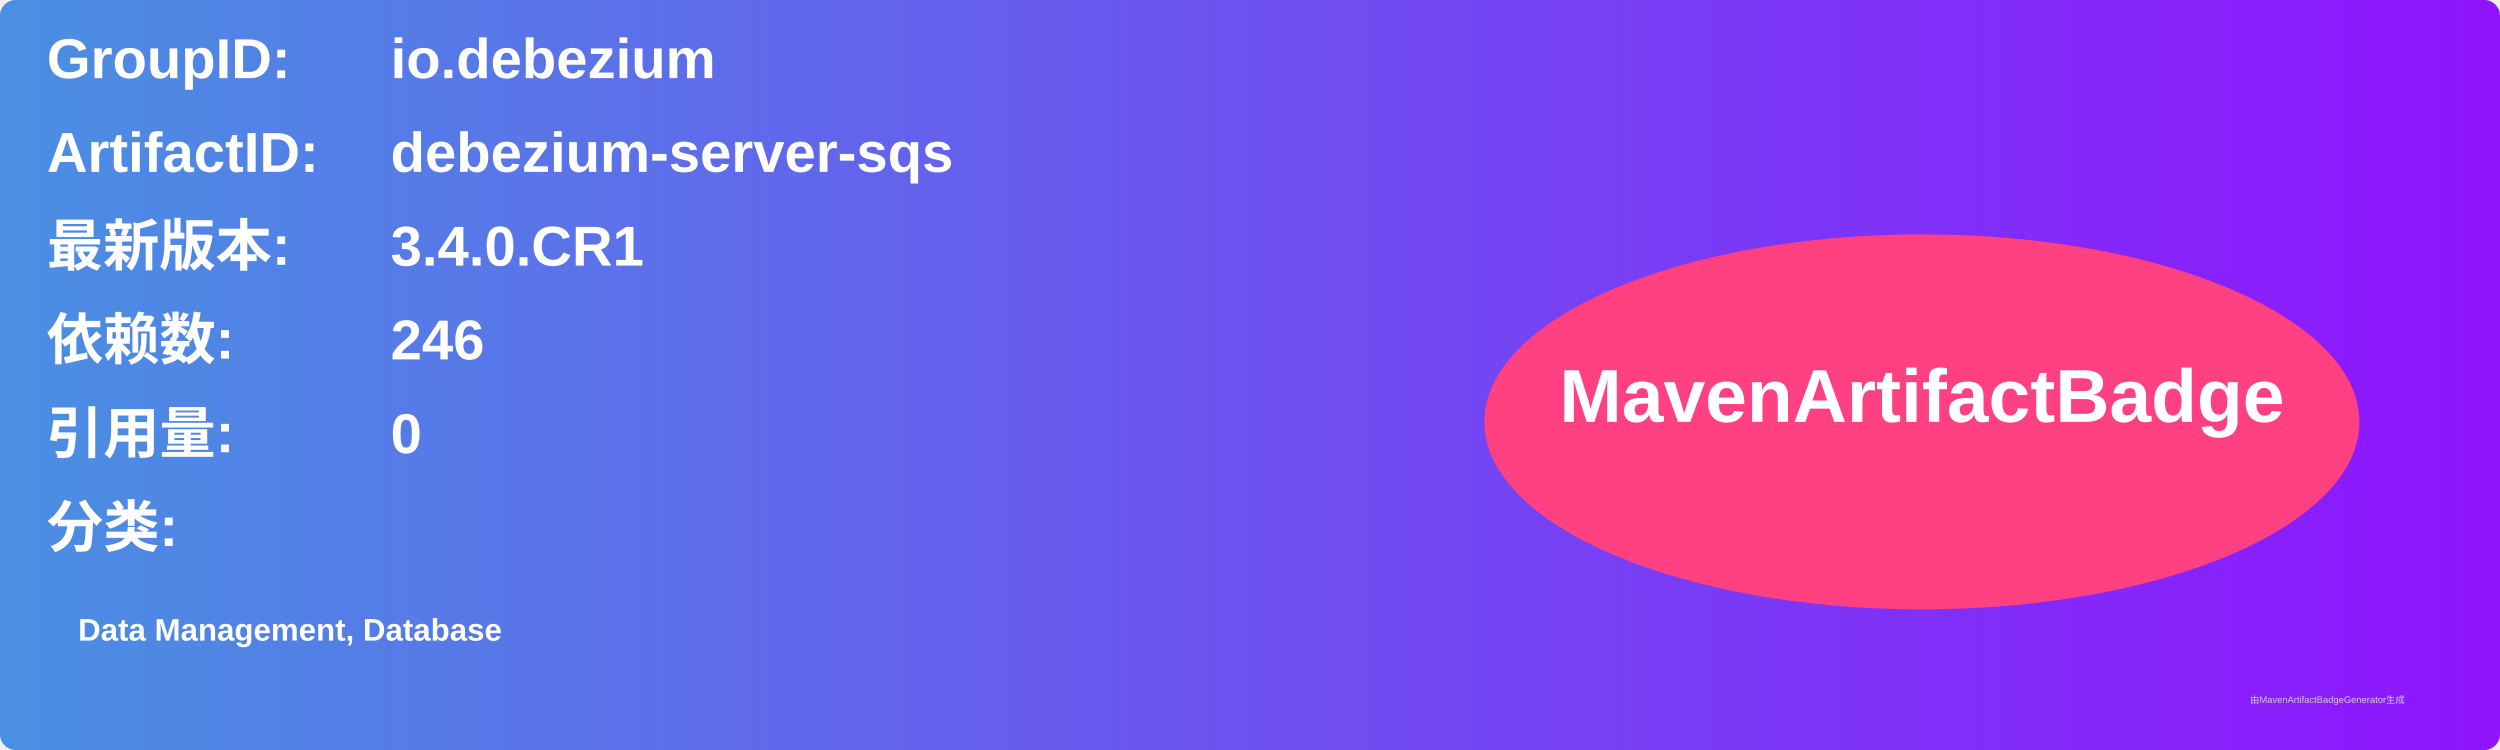
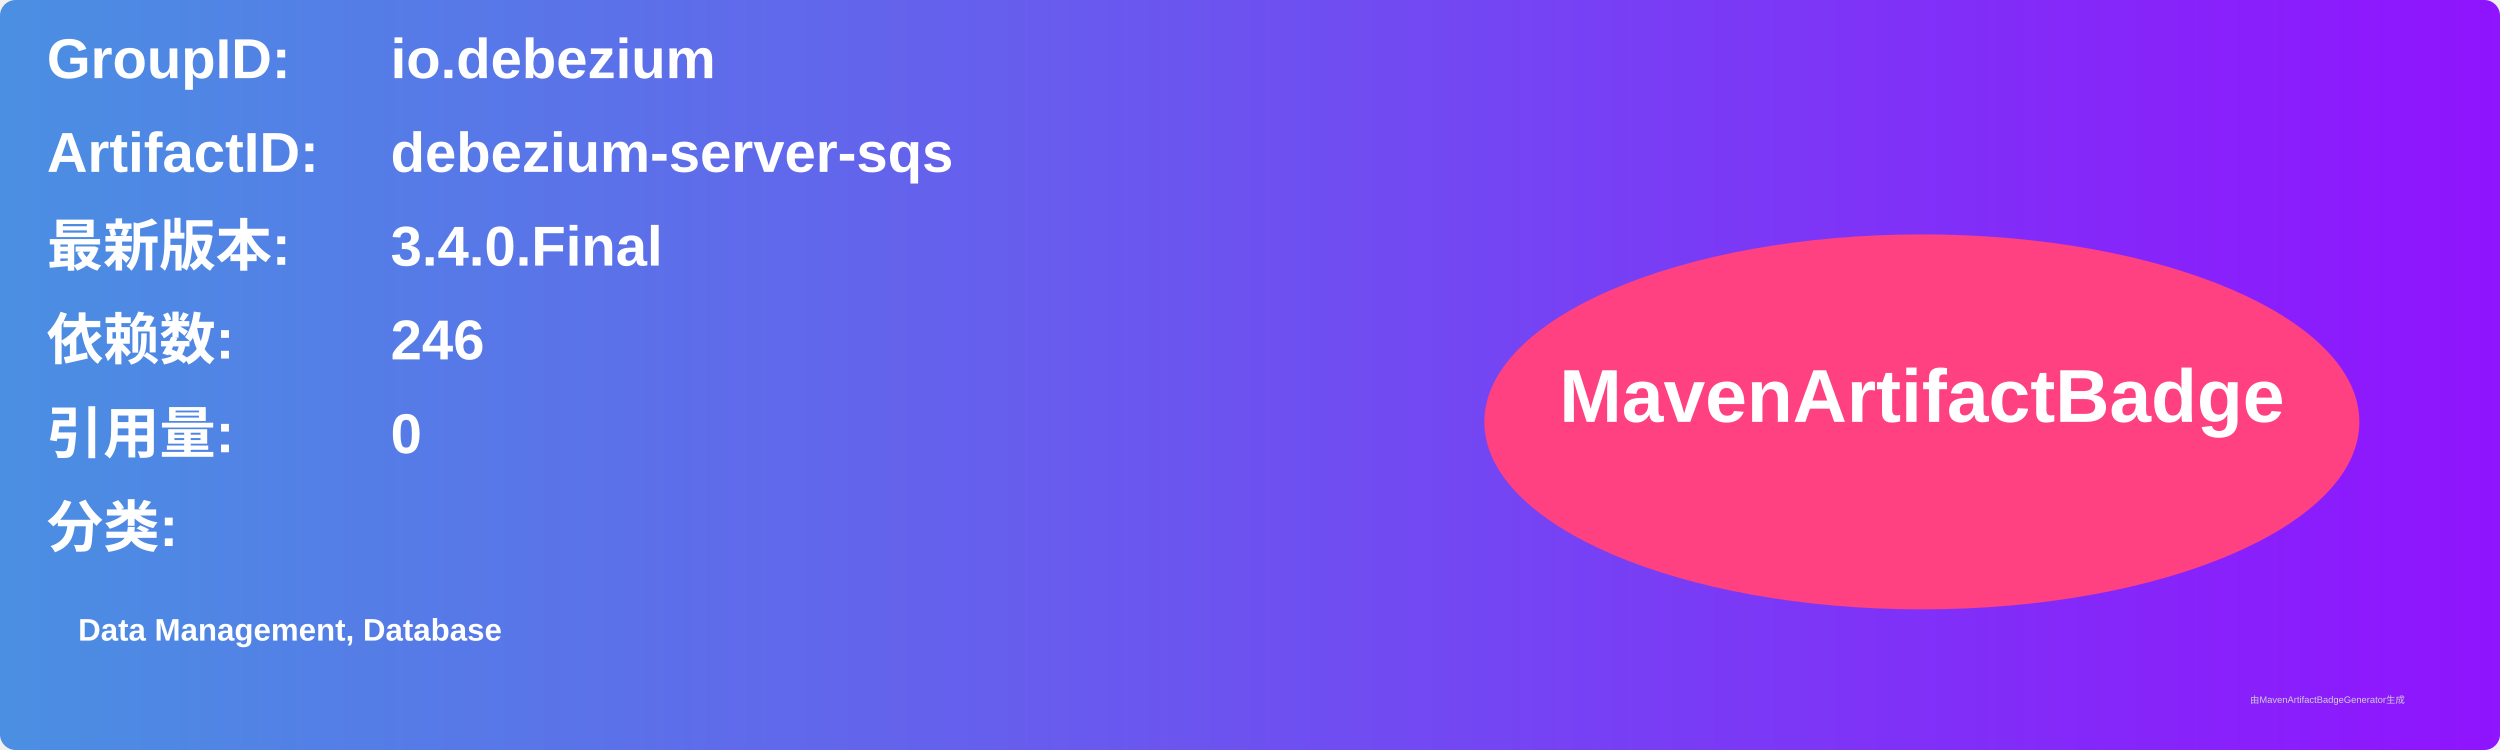
<svg xmlns="http://www.w3.org/2000/svg" width="800" height="240" viewBox="0 0 800 240">
  <linearGradient id="grad" x1="0%" y1="0%" x2="100%" y2="0%">
    <stop offset="0%" stop-color="#4a90e2" />
    <stop offset="100%" stop-color="#9013fe" />
  </linearGradient>
  <rect width="100%" height="100%" rx="5" ry="5" fill="url(#grad)" />
  <g transform="translate(15, 15)">
    <text x="0" y="10" font-family="Arial" font-size="18" fill="white" font-weight="bold" width="260">GroupID:</text>
    <text x="110" y="10" font-family="Arial" font-size="18" fill="white" font-weight="bold" width="460">io.debezium</text>
    <text x="0" y="40" font-family="Arial" font-size="18" fill="white" font-weight="bold" width="260">ArtifactID:</text>
    <text x="110" y="40" font-family="Arial" font-size="18" fill="white" font-weight="bold" width="460">debezium-server-sqs</text>
    <text x="0" y="70" font-family="Arial" font-size="18" fill="white" font-weight="bold">最新版本:</text>
    <text x="110" y="70" font-family="Arial" font-size="18" fill="white" font-weight="bold">
-       <tspan font-weight="bold">3.4.0.CR1</tspan>
+       <tspan font-weight="bold">3.4.0.Final</tspan>
    </text>
    <text x="0" y="100" font-family="Arial" font-size="18" fill="white" font-weight="bold">依赖数: </text>
    <text x="110" y="100" font-family="Arial" font-size="18" fill="white">
      <tspan font-weight="bold">246</tspan>
    </text>
    <text x="0" y="130" font-family="Arial" font-size="18" fill="white" font-weight="bold">引用量: </text>
    <text x="110" y="130" font-family="Arial" font-size="18" fill="white">
      <tspan font-weight="bold">0</tspan>
    </text>
    <text x="0" y="160" font-family="Arial" font-size="18" fill="white" font-weight="bold">分类:</text>
    <text x="10" y="190" font-family="Arial" font-size="10" fill="white">
      <tspan font-weight="bold">Data Management, Database</tspan>
    </text>
    <ellipse cx="600" cy="120" rx="140" ry="60" fill="#ff4081" />
    <text x="600" y="120" text-anchor="middle" font-family="Arial" font-size="24" fill="white" font-weight="bold">MavenArtifactBadge</text>
  </g>
  <text x="720" y="225" font-family="Arial" font-size="3" fill="#d0d0d0">由MavenArtifactBadgeGenerator生成</text>
</svg>
